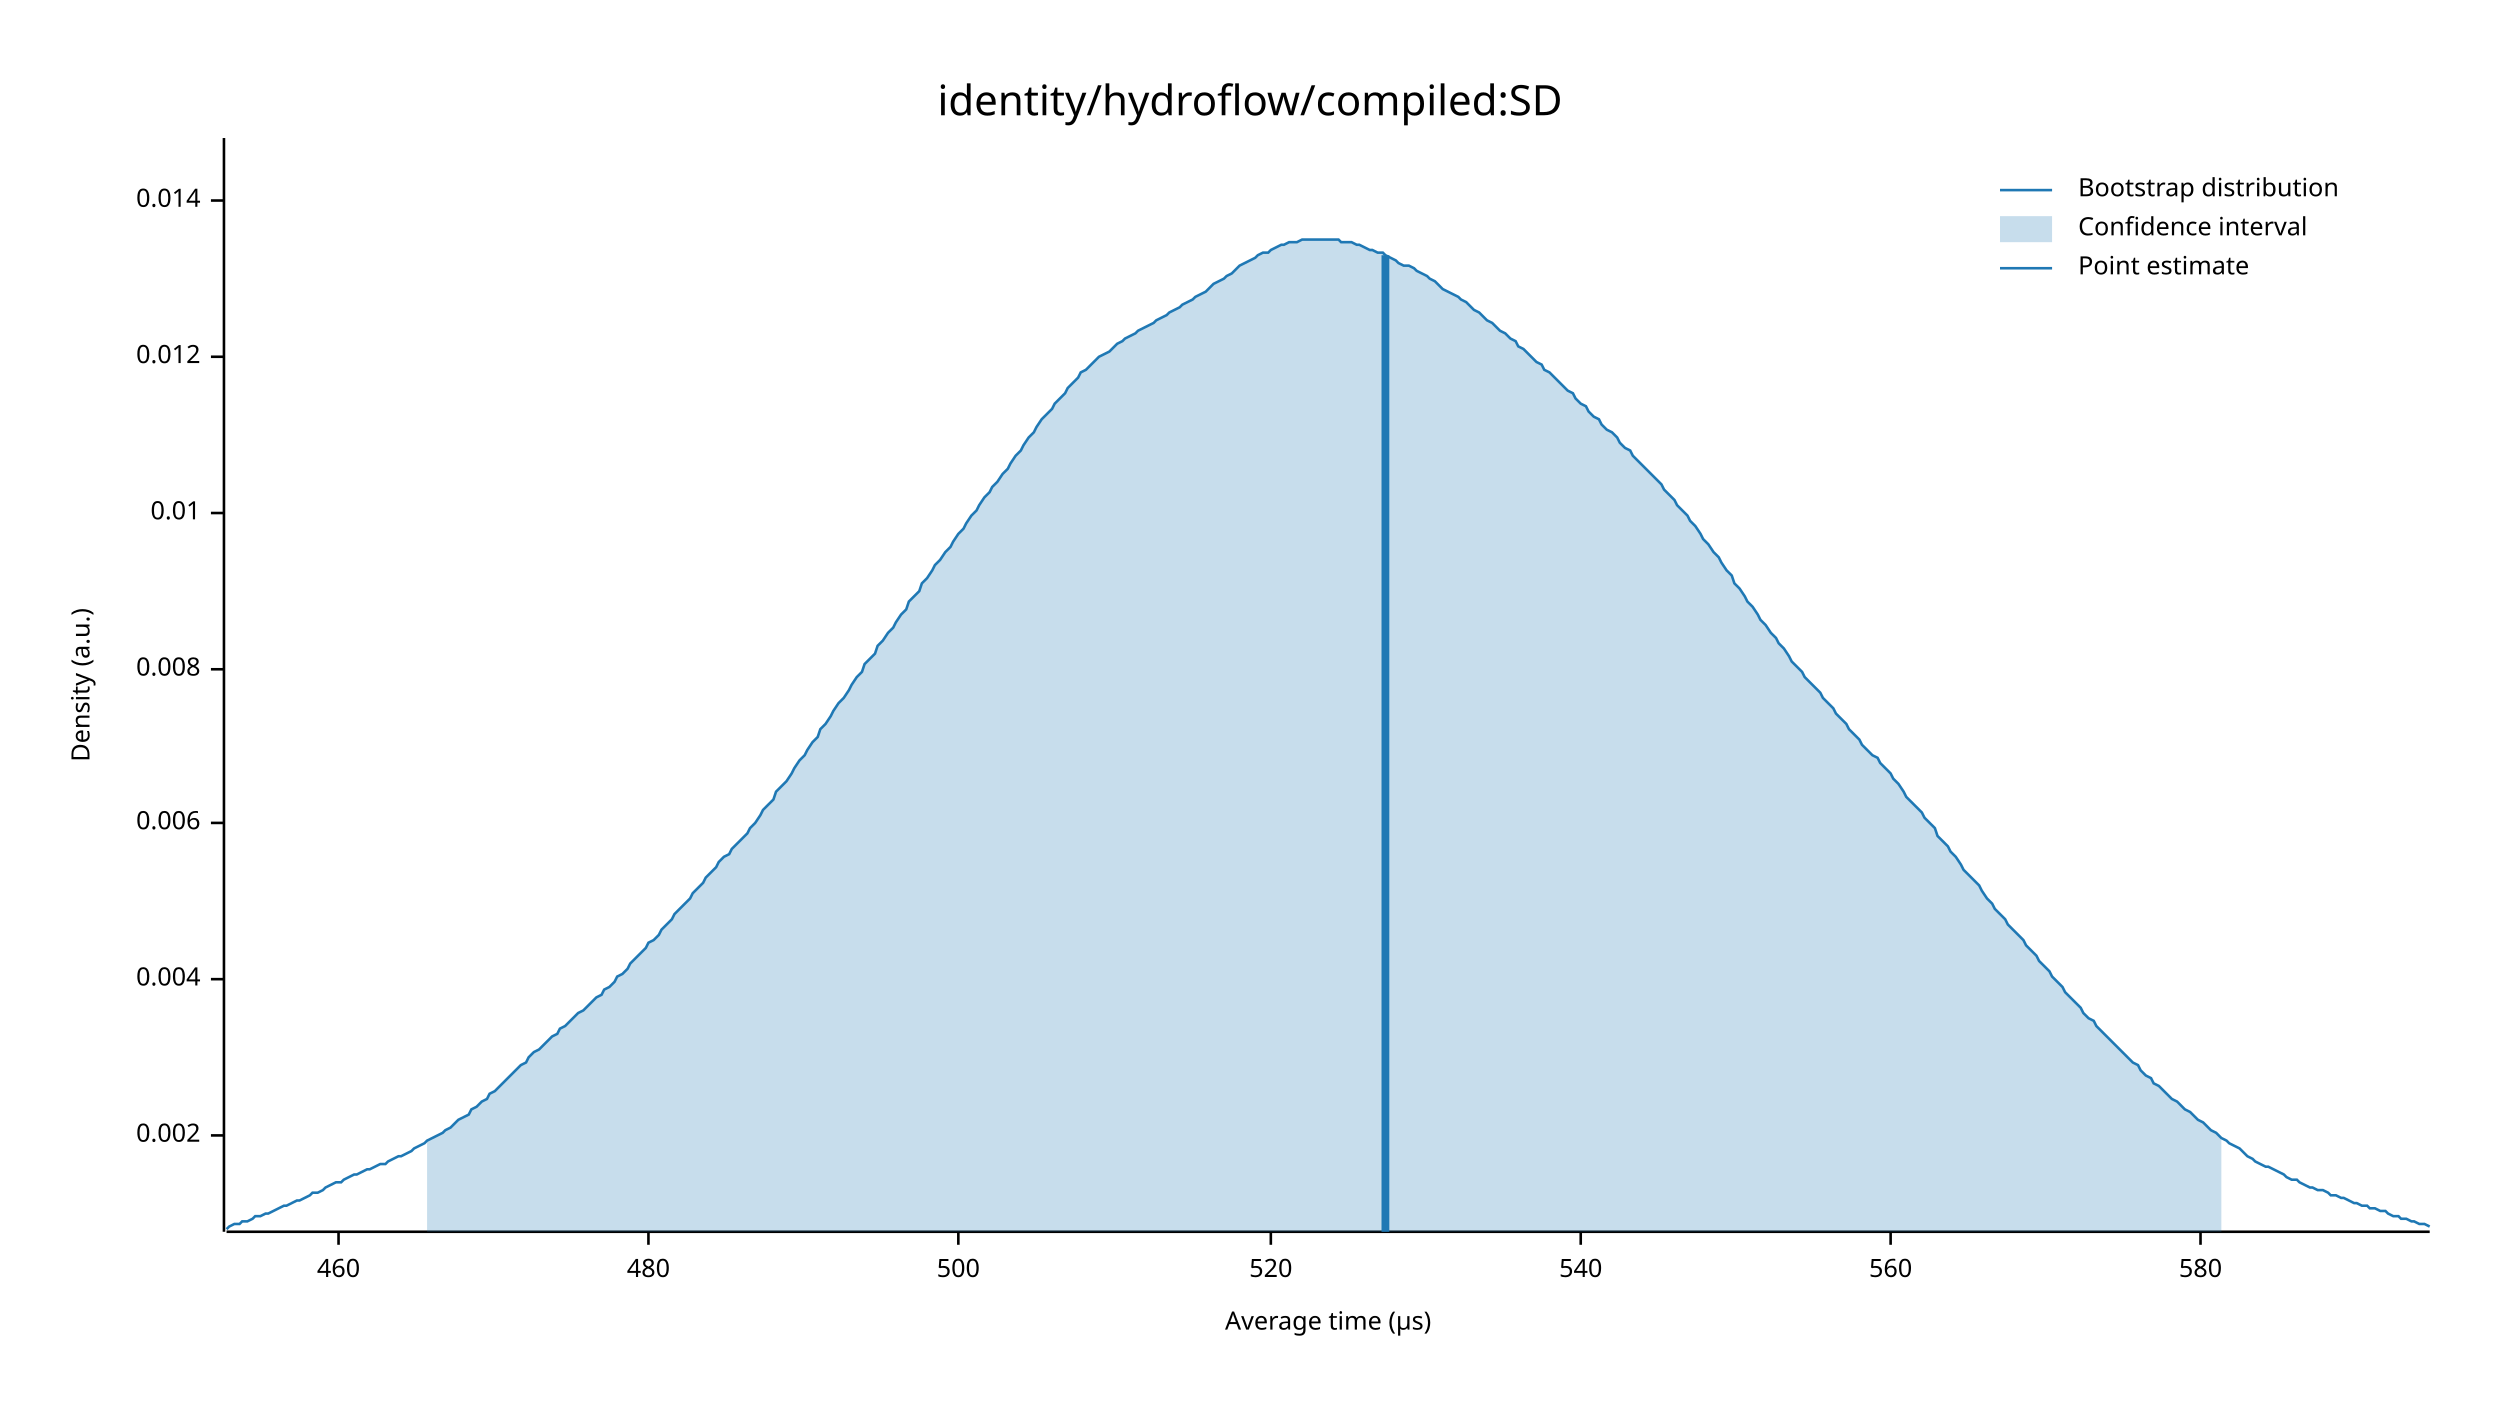
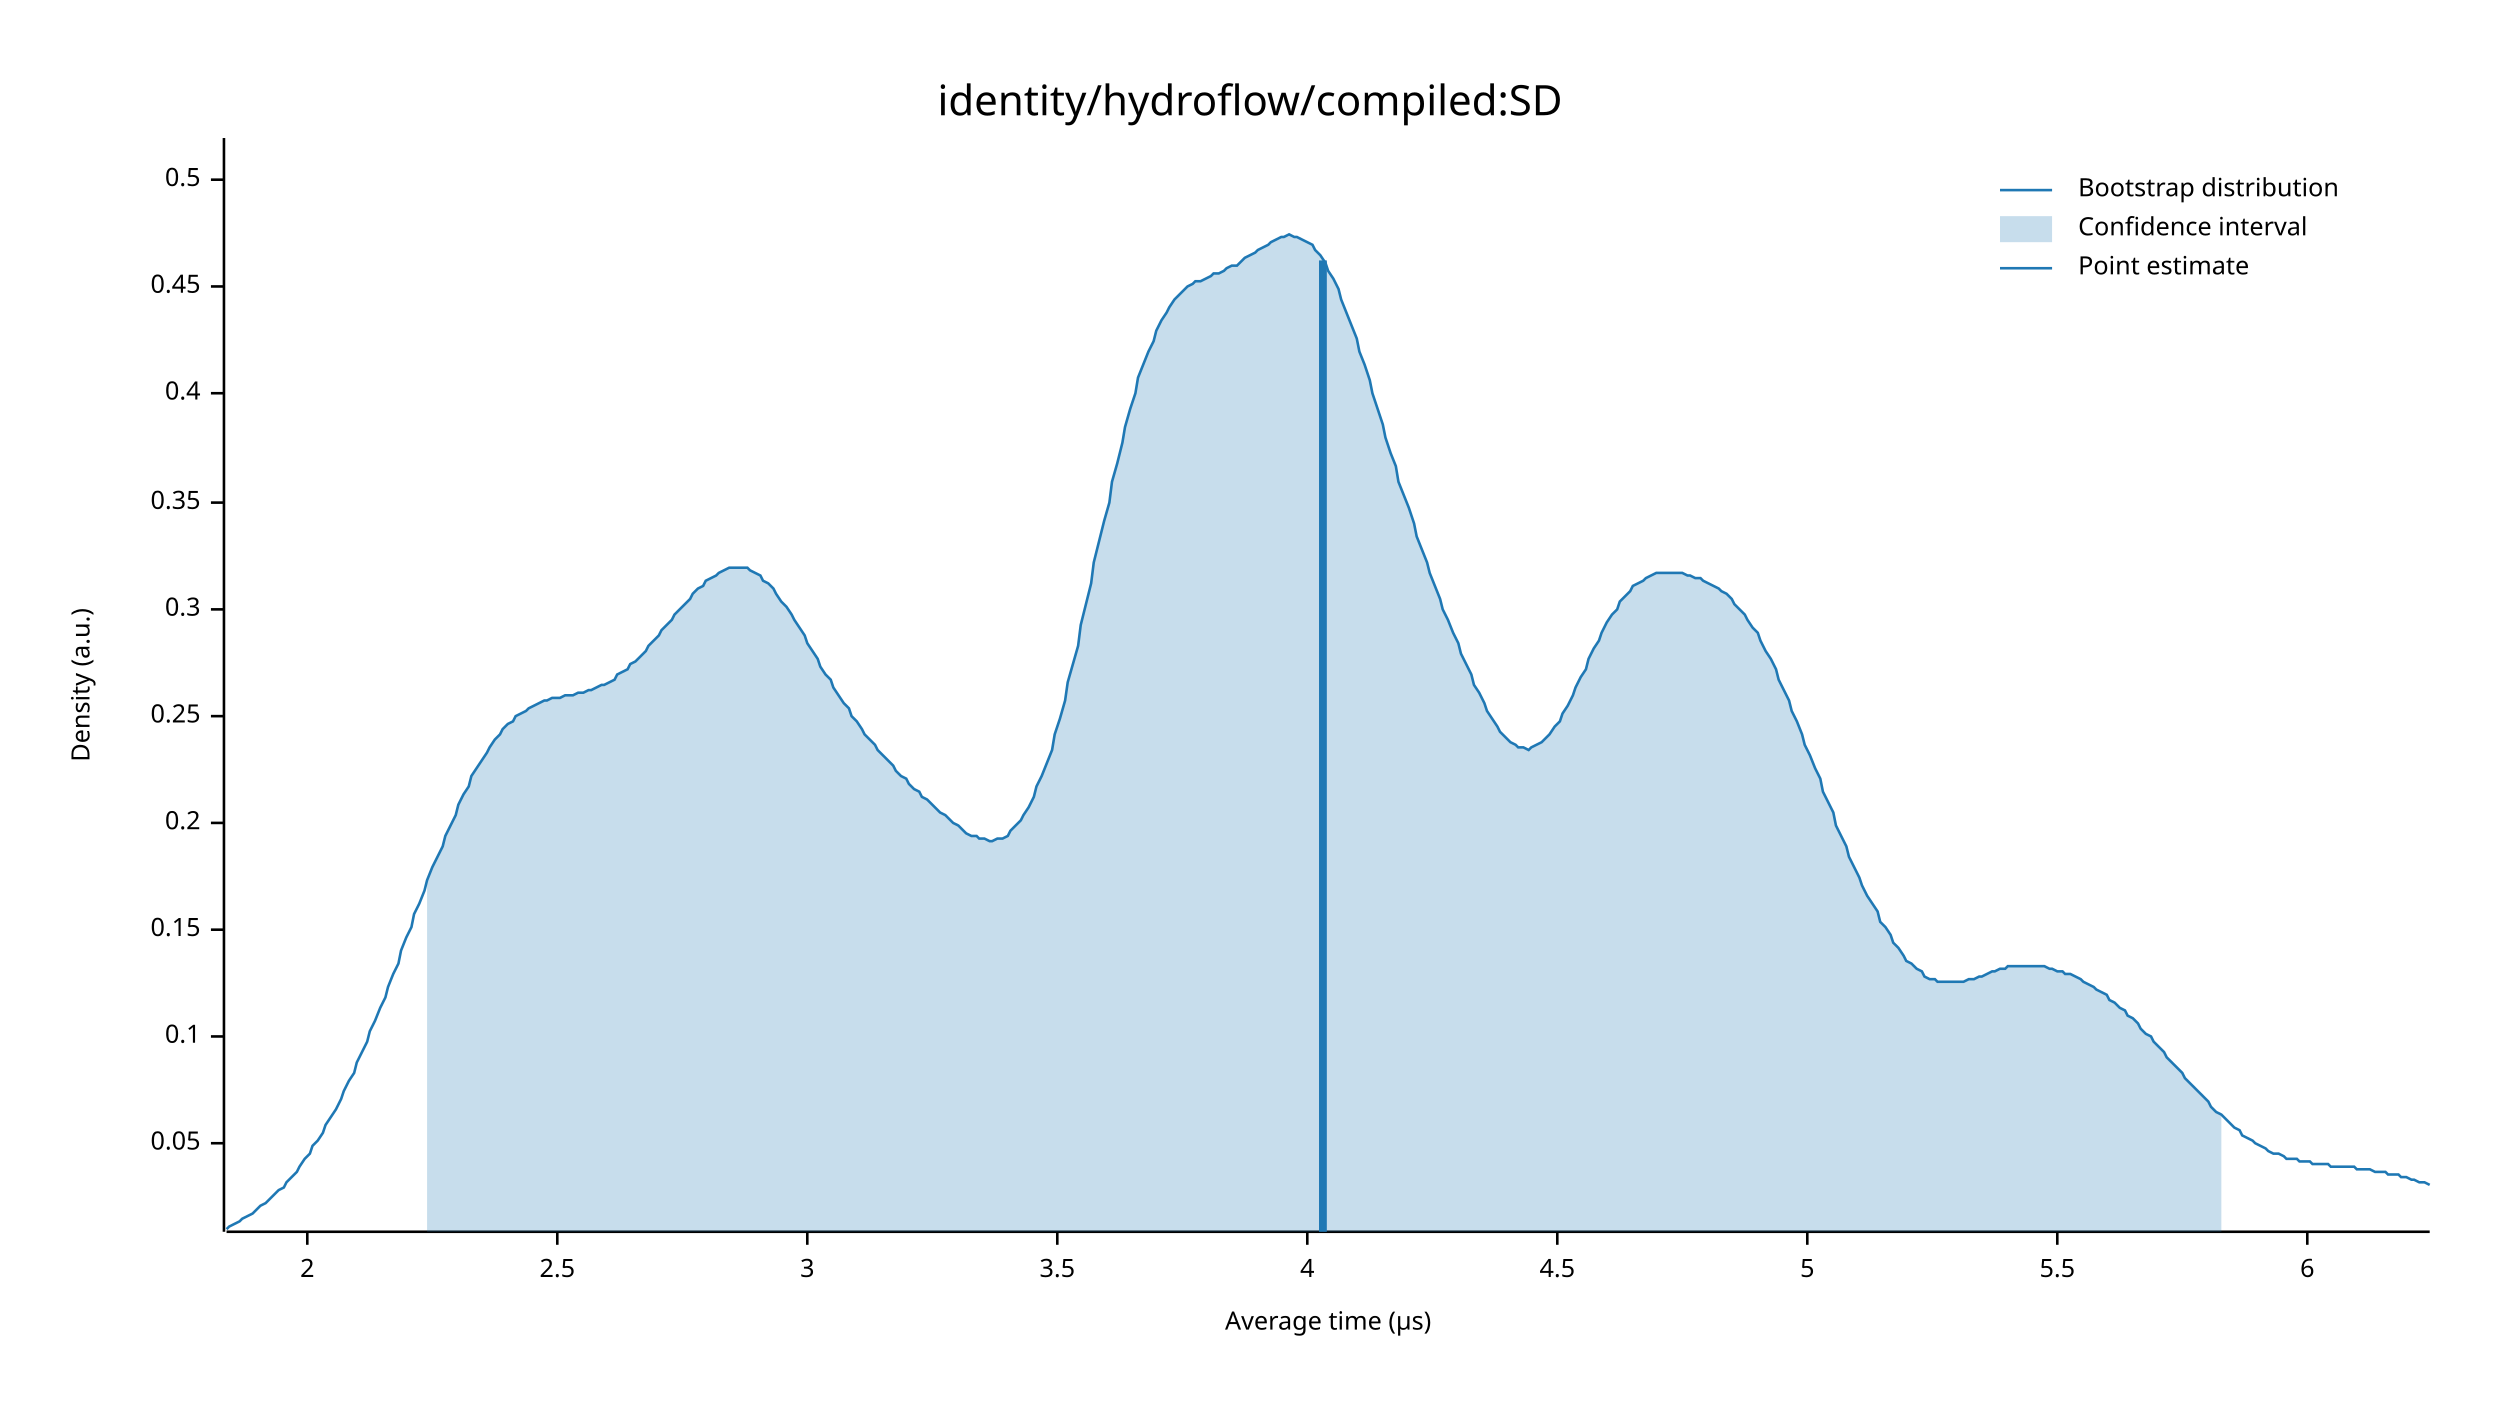
<svg xmlns="http://www.w3.org/2000/svg" width="960" height="540" viewBox="0 0 960 540">
  <text x="480" y="32" dy="0.76em" text-anchor="middle" font-family="sans-serif" font-size="16.129" opacity="1" fill="#000000">
identity/hydroflow/compiled:SD
</text>
  <text x="27" y="263" dy="0.76em" text-anchor="middle" font-family="sans-serif" font-size="9.677" opacity="1" fill="#000000" transform="rotate(270, 27, 263)">
Density (a.u.)
</text>
  <text x="510" y="513" dy="-0.5ex" text-anchor="middle" font-family="sans-serif" font-size="9.677" opacity="1" fill="#000000">
Average time (µs)
</text>
  <polyline fill="none" opacity="1" stroke="#000000" stroke-width="1" points="86,53 86,473 " />
-   <text x="77" y="436" dy="0.5ex" text-anchor="end" font-family="sans-serif" font-size="9.677" opacity="1" fill="#000000">
- 0.002
+   <text x="77" y="439" dy="0.5ex" text-anchor="end" font-family="sans-serif" font-size="9.677" opacity="1" fill="#000000">
+ 0.05
</text>
-   <polyline fill="none" opacity="1" stroke="#000000" stroke-width="1" points="81,436 86,436 " />
-   <text x="77" y="376" dy="0.5ex" text-anchor="end" font-family="sans-serif" font-size="9.677" opacity="1" fill="#000000">
- 0.004
+   <polyline fill="none" opacity="1" stroke="#000000" stroke-width="1" points="81,439 86,439 " />
+   <text x="77" y="398" dy="0.5ex" text-anchor="end" font-family="sans-serif" font-size="9.677" opacity="1" fill="#000000">
+ 0.1
</text>
-   <polyline fill="none" opacity="1" stroke="#000000" stroke-width="1" points="81,376 86,376 " />
+   <polyline fill="none" opacity="1" stroke="#000000" stroke-width="1" points="81,398 86,398 " />
+   <text x="77" y="357" dy="0.5ex" text-anchor="end" font-family="sans-serif" font-size="9.677" opacity="1" fill="#000000">
+ 0.15
+ </text>
+   <polyline fill="none" opacity="1" stroke="#000000" stroke-width="1" points="81,357 86,357 " />
  <text x="77" y="316" dy="0.5ex" text-anchor="end" font-family="sans-serif" font-size="9.677" opacity="1" fill="#000000">
- 0.006
+ 0.2
</text>
  <polyline fill="none" opacity="1" stroke="#000000" stroke-width="1" points="81,316 86,316 " />
-   <text x="77" y="257" dy="0.5ex" text-anchor="end" font-family="sans-serif" font-size="9.677" opacity="1" fill="#000000">
- 0.008
+   <text x="77" y="275" dy="0.5ex" text-anchor="end" font-family="sans-serif" font-size="9.677" opacity="1" fill="#000000">
+ 0.25
</text>
-   <polyline fill="none" opacity="1" stroke="#000000" stroke-width="1" points="81,257 86,257 " />
-   <text x="77" y="197" dy="0.5ex" text-anchor="end" font-family="sans-serif" font-size="9.677" opacity="1" fill="#000000">
- 0.01
+   <polyline fill="none" opacity="1" stroke="#000000" stroke-width="1" points="81,275 86,275 " />
+   <text x="77" y="234" dy="0.5ex" text-anchor="end" font-family="sans-serif" font-size="9.677" opacity="1" fill="#000000">
+ 0.3
</text>
-   <polyline fill="none" opacity="1" stroke="#000000" stroke-width="1" points="81,197 86,197 " />
-   <text x="77" y="137" dy="0.5ex" text-anchor="end" font-family="sans-serif" font-size="9.677" opacity="1" fill="#000000">
- 0.012
+   <polyline fill="none" opacity="1" stroke="#000000" stroke-width="1" points="81,234 86,234 " />
+   <text x="77" y="193" dy="0.5ex" text-anchor="end" font-family="sans-serif" font-size="9.677" opacity="1" fill="#000000">
+ 0.35
</text>
-   <polyline fill="none" opacity="1" stroke="#000000" stroke-width="1" points="81,137 86,137 " />
-   <text x="77" y="77" dy="0.5ex" text-anchor="end" font-family="sans-serif" font-size="9.677" opacity="1" fill="#000000">
- 0.014
+   <polyline fill="none" opacity="1" stroke="#000000" stroke-width="1" points="81,193 86,193 " />
+   <text x="77" y="151" dy="0.5ex" text-anchor="end" font-family="sans-serif" font-size="9.677" opacity="1" fill="#000000">
+ 0.4
</text>
-   <polyline fill="none" opacity="1" stroke="#000000" stroke-width="1" points="81,77 86,77 " />
+   <polyline fill="none" opacity="1" stroke="#000000" stroke-width="1" points="81,151 86,151 " />
+   <text x="77" y="110" dy="0.5ex" text-anchor="end" font-family="sans-serif" font-size="9.677" opacity="1" fill="#000000">
+ 0.45
+ </text>
+   <polyline fill="none" opacity="1" stroke="#000000" stroke-width="1" points="81,110 86,110 " />
+   <text x="77" y="69" dy="0.5ex" text-anchor="end" font-family="sans-serif" font-size="9.677" opacity="1" fill="#000000">
+ 0.5
+ </text>
+   <polyline fill="none" opacity="1" stroke="#000000" stroke-width="1" points="81,69 86,69 " />
  <polyline fill="none" opacity="1" stroke="#000000" stroke-width="1" points="87,473 933,473 " />
-   <text x="130" y="483" dy="0.76em" text-anchor="middle" font-family="sans-serif" font-size="9.677" opacity="1" fill="#000000">
- 460
+   <text x="118" y="483" dy="0.76em" text-anchor="middle" font-family="sans-serif" font-size="9.677" opacity="1" fill="#000000">
+ 2
</text>
-   <polyline fill="none" opacity="1" stroke="#000000" stroke-width="1" points="130,473 130,478 " />
-   <text x="249" y="483" dy="0.76em" text-anchor="middle" font-family="sans-serif" font-size="9.677" opacity="1" fill="#000000">
- 480
+   <polyline fill="none" opacity="1" stroke="#000000" stroke-width="1" points="118,473 118,478 " />
+   <text x="214" y="483" dy="0.76em" text-anchor="middle" font-family="sans-serif" font-size="9.677" opacity="1" fill="#000000">
+ 2.5
</text>
-   <polyline fill="none" opacity="1" stroke="#000000" stroke-width="1" points="249,473 249,478 " />
-   <text x="368" y="483" dy="0.76em" text-anchor="middle" font-family="sans-serif" font-size="9.677" opacity="1" fill="#000000">
- 500
+   <polyline fill="none" opacity="1" stroke="#000000" stroke-width="1" points="214,473 214,478 " />
+   <text x="310" y="483" dy="0.76em" text-anchor="middle" font-family="sans-serif" font-size="9.677" opacity="1" fill="#000000">
+ 3
</text>
-   <polyline fill="none" opacity="1" stroke="#000000" stroke-width="1" points="368,473 368,478 " />
-   <text x="488" y="483" dy="0.76em" text-anchor="middle" font-family="sans-serif" font-size="9.677" opacity="1" fill="#000000">
- 520
+   <polyline fill="none" opacity="1" stroke="#000000" stroke-width="1" points="310,473 310,478 " />
+   <text x="406" y="483" dy="0.76em" text-anchor="middle" font-family="sans-serif" font-size="9.677" opacity="1" fill="#000000">
+ 3.5
</text>
-   <polyline fill="none" opacity="1" stroke="#000000" stroke-width="1" points="488,473 488,478 " />
-   <text x="607" y="483" dy="0.76em" text-anchor="middle" font-family="sans-serif" font-size="9.677" opacity="1" fill="#000000">
- 540
+   <polyline fill="none" opacity="1" stroke="#000000" stroke-width="1" points="406,473 406,478 " />
+   <text x="502" y="483" dy="0.76em" text-anchor="middle" font-family="sans-serif" font-size="9.677" opacity="1" fill="#000000">
+ 4
</text>
-   <polyline fill="none" opacity="1" stroke="#000000" stroke-width="1" points="607,473 607,478 " />
-   <text x="726" y="483" dy="0.76em" text-anchor="middle" font-family="sans-serif" font-size="9.677" opacity="1" fill="#000000">
- 560
+   <polyline fill="none" opacity="1" stroke="#000000" stroke-width="1" points="502,473 502,478 " />
+   <text x="598" y="483" dy="0.76em" text-anchor="middle" font-family="sans-serif" font-size="9.677" opacity="1" fill="#000000">
+ 4.5
</text>
-   <polyline fill="none" opacity="1" stroke="#000000" stroke-width="1" points="726,473 726,478 " />
-   <text x="845" y="483" dy="0.76em" text-anchor="middle" font-family="sans-serif" font-size="9.677" opacity="1" fill="#000000">
- 580
+   <polyline fill="none" opacity="1" stroke="#000000" stroke-width="1" points="598,473 598,478 " />
+   <text x="694" y="483" dy="0.76em" text-anchor="middle" font-family="sans-serif" font-size="9.677" opacity="1" fill="#000000">
+ 5
</text>
-   <polyline fill="none" opacity="1" stroke="#000000" stroke-width="1" points="845,473 845,478 " />
-   <polyline fill="none" opacity="1" stroke="#1F78B4" stroke-width="1" points="87,472 88,471 90,470 92,470 93,469 95,469 97,468 98,467 100,467 102,466 103,466 105,465 107,464 109,463 110,463 112,462 114,461 115,461 117,460 119,459 120,458 122,458 124,457 125,456 127,455 129,454 131,454 132,453 134,452 136,451 137,451 139,450 141,449 142,449 144,448 146,447 148,447 149,446 151,445 153,444 154,444 156,443 158,442 159,441 161,440 163,439 164,438 166,437 168,436 170,435 171,434 173,433 175,431 176,430 178,429 180,428 181,426 183,425 185,423 187,422 188,420 190,419 192,417 193,416 195,414 197,412 198,411 200,409 202,408 203,406 205,404 207,403 209,401 210,400 212,398 214,397 215,395 217,394 219,392 220,391 222,389 224,388 226,386 227,385 229,383 231,382 232,380 234,379 236,377 237,375 239,374 241,372 242,370 244,368 246,366 248,364 249,362 251,361 253,359 254,357 256,355 258,353 259,351 261,349 263,347 265,345 266,343 268,341 270,339 271,337 273,335 275,333 276,331 278,329 280,328 281,326 283,324 285,322 287,320 288,318 290,316 292,313 293,311 295,309 297,307 298,304 300,302 302,300 304,297 305,295 307,292 309,290 310,288 312,285 314,283 315,280 317,278 319,275 320,273 322,270 324,268 326,265 327,263 329,260 331,258 332,255 334,253 336,251 337,248 339,246 341,243 343,241 344,239 346,236 348,234 349,231 351,229 353,227 354,224 356,222 358,219 359,217 361,215 363,212 365,210 366,208 368,205 370,203 371,201 373,198 375,196 376,194 378,191 380,189 381,187 383,185 385,182 387,180 388,178 390,175 392,173 393,171 395,168 397,166 398,164 400,161 402,159 404,157 405,155 407,153 409,151 410,149 412,147 414,145 415,143 417,142 419,140 420,139 422,137 424,136 426,135 427,134 429,132 431,131 432,130 434,129 436,128 437,127 439,126 441,125 443,124 444,123 446,122 448,121 449,120 451,119 453,118 454,117 456,116 458,115 459,114 461,113 463,112 465,110 466,109 468,108 470,107 471,106 473,105 475,103 476,102 478,101 480,100 482,99 483,98 485,97 487,97 488,96 490,95 492,94 493,94 495,93 497,93 498,93 500,92 502,92 504,92 505,92 507,92 509,92 510,92 512,92 514,92 515,93 517,93 519,93 521,94 522,94 524,95 526,96 527,96 529,97 531,97 532,98 534,99 536,100 537,101 539,102 541,102 543,103 544,104 546,105 548,106 549,107 551,108 553,110 554,111 556,112 558,113 560,114 561,115 563,116 565,118 566,119 568,120 570,122 571,123 573,124 575,126 576,127 578,128 580,130 582,131 583,133 585,134 587,136 588,137 590,139 592,140 593,142 595,143 597,145 599,147 600,148 602,150 604,151 605,153 607,155 609,156 610,158 612,160 614,161 615,163 617,165 619,166 621,168 622,170 624,172 626,173 627,175 629,177 631,179 632,180 634,182 636,184 638,186 639,188 641,190 643,192 644,194 646,196 648,198 649,200 651,202 653,205 654,207 656,209 658,212 660,214 661,216 663,219 665,221 666,224 668,226 670,229 671,231 673,233 675,236 676,238 678,240 680,243 682,245 683,247 685,249 687,252 688,254 690,256 692,258 693,260 695,262 697,264 699,266 700,268 702,270 704,272 705,274 707,276 709,278 710,280 712,282 714,284 715,286 717,288 719,290 721,291 722,293 724,295 726,297 727,299 729,301 731,304 732,306 734,308 736,310 738,312 739,314 741,316 743,318 744,321 746,323 748,325 749,327 751,329 753,332 754,334 756,336 758,338 760,340 761,342 763,345 765,347 766,349 768,351 770,353 771,355 773,357 775,359 777,361 778,363 780,365 782,367 783,369 785,371 787,373 788,375 790,377 792,379 793,381 795,383 797,385 799,387 800,389 802,391 804,392 805,394 807,396 809,398 810,399 812,401 814,403 816,405 817,406 819,408 821,409 822,411 824,413 826,414 827,416 829,417 831,419 832,420 834,422 836,423 838,425 839,426 841,427 843,429 844,430 846,431 848,433 849,434 851,435 853,437 855,438 856,439 858,440 860,441 861,442 863,444 865,445 866,446 868,447 870,448 871,448 873,449 875,450 877,451 878,452 880,453 882,453 883,454 885,455 887,456 888,456 890,457 892,457 894,458 895,459 897,459 899,460 900,460 902,461 904,462 905,462 907,463 909,463 910,464 912,464 914,465 916,465 917,466 919,467 921,467 922,468 924,468 926,469 927,469 929,470 931,470 933,471 " />
-   <polygon opacity="0.25" fill="#1F78B4" points="164,438 166,437 168,436 170,435 171,434 173,433 175,431 176,430 178,429 180,428 181,426 183,425 185,423 187,422 188,420 190,419 192,417 193,416 195,414 197,412 198,411 200,409 202,408 203,406 205,404 207,403 209,401 210,400 212,398 214,397 215,395 217,394 219,392 220,391 222,389 224,388 226,386 227,385 229,383 231,382 232,380 234,379 236,377 237,375 239,374 241,372 242,370 244,368 246,366 248,364 249,362 251,361 253,359 254,357 256,355 258,353 259,351 261,349 263,347 265,345 266,343 268,341 270,339 271,337 273,335 275,333 276,331 278,329 280,328 281,326 283,324 285,322 287,320 288,318 290,316 292,313 293,311 295,309 297,307 298,304 300,302 302,300 304,297 305,295 307,292 309,290 310,288 312,285 314,283 315,280 317,278 319,275 320,273 322,270 324,268 326,265 327,263 329,260 331,258 332,255 334,253 336,251 337,248 339,246 341,243 343,241 344,239 346,236 348,234 349,231 351,229 353,227 354,224 356,222 358,219 359,217 361,215 363,212 365,210 366,208 368,205 370,203 371,201 373,198 375,196 376,194 378,191 380,189 381,187 383,185 385,182 387,180 388,178 390,175 392,173 393,171 395,168 397,166 398,164 400,161 402,159 404,157 405,155 407,153 409,151 410,149 412,147 414,145 415,143 417,142 419,140 420,139 422,137 424,136 426,135 427,134 429,132 431,131 432,130 434,129 436,128 437,127 439,126 441,125 443,124 444,123 446,122 448,121 449,120 451,119 453,118 454,117 456,116 458,115 459,114 461,113 463,112 465,110 466,109 468,108 470,107 471,106 473,105 475,103 476,102 478,101 480,100 482,99 483,98 485,97 487,97 488,96 490,95 492,94 493,94 495,93 497,93 498,93 500,92 502,92 504,92 505,92 507,92 509,92 510,92 512,92 514,92 515,93 517,93 519,93 521,94 522,94 524,95 526,96 527,96 529,97 531,97 532,98 534,99 536,100 537,101 539,102 541,102 543,103 544,104 546,105 548,106 549,107 551,108 553,110 554,111 556,112 558,113 560,114 561,115 563,116 565,118 566,119 568,120 570,122 571,123 573,124 575,126 576,127 578,128 580,130 582,131 583,133 585,134 587,136 588,137 590,139 592,140 593,142 595,143 597,145 599,147 600,148 602,150 604,151 605,153 607,155 609,156 610,158 612,160 614,161 615,163 617,165 619,166 621,168 622,170 624,172 626,173 627,175 629,177 631,179 632,180 634,182 636,184 638,186 639,188 641,190 643,192 644,194 646,196 648,198 649,200 651,202 653,205 654,207 656,209 658,212 660,214 661,216 663,219 665,221 666,224 668,226 670,229 671,231 673,233 675,236 676,238 678,240 680,243 682,245 683,247 685,249 687,252 688,254 690,256 692,258 693,260 695,262 697,264 699,266 700,268 702,270 704,272 705,274 707,276 709,278 710,280 712,282 714,284 715,286 717,288 719,290 721,291 722,293 724,295 726,297 727,299 729,301 731,304 732,306 734,308 736,310 738,312 739,314 741,316 743,318 744,321 746,323 748,325 749,327 751,329 753,332 754,334 756,336 758,338 760,340 761,342 763,345 765,347 766,349 768,351 770,353 771,355 773,357 775,359 777,361 778,363 780,365 782,367 783,369 785,371 787,373 788,375 790,377 792,379 793,381 795,383 797,385 799,387 800,389 802,391 804,392 805,394 807,396 809,398 810,399 812,401 814,403 816,405 817,406 819,408 821,409 822,411 824,413 826,414 827,416 829,417 831,419 832,420 834,422 836,423 838,425 839,426 841,427 843,429 844,430 846,431 848,433 849,434 851,435 853,437 853,473 164,473 " />
-   <polyline fill="none" opacity="1" stroke="#1F78B4" stroke-width="3" points="532,473 532,98 " />
+   <polyline fill="none" opacity="1" stroke="#000000" stroke-width="1" points="694,473 694,478 " />
+   <text x="790" y="483" dy="0.76em" text-anchor="middle" font-family="sans-serif" font-size="9.677" opacity="1" fill="#000000">
+ 5.5
+ </text>
+   <polyline fill="none" opacity="1" stroke="#000000" stroke-width="1" points="790,473 790,478 " />
+   <text x="886" y="483" dy="0.76em" text-anchor="middle" font-family="sans-serif" font-size="9.677" opacity="1" fill="#000000">
+ 6
+ </text>
+   <polyline fill="none" opacity="1" stroke="#000000" stroke-width="1" points="886,473 886,478 " />
+   <polyline fill="none" opacity="1" stroke="#1F78B4" stroke-width="1" points="87,472 88,471 90,470 92,469 93,468 95,467 97,466 98,465 100,463 102,462 103,461 105,459 107,457 109,456 110,454 112,452 114,450 115,448 117,445 119,443 120,440 122,438 124,435 125,432 127,429 129,426 131,422 132,419 134,415 136,412 137,408 139,404 141,400 142,396 144,392 146,387 148,383 149,379 151,374 153,370 154,365 156,360 158,356 159,351 161,347 163,342 164,338 166,333 168,329 170,325 171,321 173,317 175,313 176,309 178,305 180,302 181,298 183,295 185,292 187,289 188,287 190,284 192,282 193,280 195,278 197,277 198,275 200,274 202,273 203,272 205,271 207,270 209,269 210,269 212,268 214,268 215,268 217,267 219,267 220,267 222,266 224,266 226,265 227,265 229,264 231,263 232,263 234,262 236,261 237,259 239,258 241,257 242,255 244,254 246,252 248,250 249,248 251,246 253,244 254,242 256,240 258,238 259,236 261,234 263,232 265,230 266,228 268,226 270,225 271,223 273,222 275,221 276,220 278,219 280,218 281,218 283,218 285,218 287,218 288,219 290,220 292,221 293,223 295,224 297,226 298,228 300,231 302,233 304,236 305,238 307,241 309,244 310,247 312,250 314,253 315,256 317,259 319,261 320,264 322,267 324,270 326,272 327,275 329,277 331,280 332,282 334,284 336,286 337,288 339,290 341,292 343,294 344,296 346,298 348,299 349,301 351,303 353,304 354,306 356,307 358,309 359,310 361,312 363,313 365,315 366,316 368,317 370,319 371,320 373,321 375,321 376,322 378,322 380,323 381,323 383,322 385,322 387,321 388,319 390,317 392,315 393,313 395,310 397,306 398,302 400,298 402,293 404,288 405,282 407,276 409,269 410,262 412,255 414,248 415,240 417,232 419,224 420,216 422,208 424,200 426,193 427,185 429,178 431,170 432,164 434,157 436,151 437,145 439,140 441,135 443,131 444,127 446,123 448,120 449,118 451,115 453,113 454,112 456,110 458,109 459,108 461,108 463,107 465,106 466,105 468,105 470,104 471,103 473,102 475,102 476,101 478,99 480,98 482,97 483,96 485,95 487,94 488,93 490,92 492,91 493,91 495,90 497,91 498,91 500,92 502,93 504,94 505,96 507,98 509,101 510,104 512,107 514,111 515,115 517,120 519,125 521,130 522,135 524,140 526,146 527,151 529,157 531,163 532,168 534,174 536,179 537,185 539,190 541,195 543,201 544,206 546,211 548,216 549,220 551,225 553,230 554,234 556,238 558,243 560,247 561,251 563,255 565,259 566,263 568,266 570,270 571,273 573,276 575,279 576,281 578,283 580,285 582,286 583,287 585,287 587,288 588,287 590,286 592,285 593,284 595,282 597,279 599,277 600,274 602,271 604,267 605,264 607,260 609,257 610,253 612,249 614,246 615,243 617,239 619,236 621,234 622,231 624,229 626,227 627,225 629,224 631,223 632,222 634,221 636,220 638,220 639,220 641,220 643,220 644,220 646,220 648,221 649,221 651,222 653,222 654,223 656,224 658,225 660,226 661,227 663,228 665,230 666,232 668,234 670,236 671,238 673,241 675,243 676,246 678,250 680,253 682,257 683,261 685,265 687,269 688,273 690,277 692,282 693,286 695,290 697,295 699,299 700,304 702,308 704,312 705,317 707,321 709,325 710,329 712,333 714,337 715,340 717,344 719,347 721,350 722,354 724,356 726,359 727,362 729,364 731,367 732,369 734,370 736,372 738,373 739,375 741,376 743,376 744,377 746,377 748,377 749,377 751,377 753,377 754,377 756,376 758,376 760,375 761,375 763,374 765,373 766,373 768,372 770,372 771,371 773,371 775,371 777,371 778,371 780,371 782,371 783,371 785,371 787,372 788,372 790,373 792,373 793,374 795,374 797,375 799,376 800,377 802,378 804,379 805,380 807,381 809,382 810,384 812,385 814,387 816,388 817,390 819,391 821,393 822,395 824,397 826,398 827,400 829,402 831,404 832,406 834,408 836,410 838,412 839,414 841,416 843,418 844,419 846,421 848,423 849,425 851,427 853,428 855,430 856,431 858,433 860,434 861,436 863,437 865,438 866,439 868,440 870,441 871,442 873,443 875,443 877,444 878,445 880,445 882,445 883,446 885,446 887,446 888,447 890,447 892,447 894,447 895,448 897,448 899,448 900,448 902,448 904,448 905,449 907,449 909,449 910,449 912,450 914,450 916,450 917,451 919,451 921,451 922,452 924,452 926,453 927,453 929,454 931,454 933,455 " />
+   <polygon opacity="0.25" fill="#1F78B4" points="164,338 166,333 168,329 170,325 171,321 173,317 175,313 176,309 178,305 180,302 181,298 183,295 185,292 187,289 188,287 190,284 192,282 193,280 195,278 197,277 198,275 200,274 202,273 203,272 205,271 207,270 209,269 210,269 212,268 214,268 215,268 217,267 219,267 220,267 222,266 224,266 226,265 227,265 229,264 231,263 232,263 234,262 236,261 237,259 239,258 241,257 242,255 244,254 246,252 248,250 249,248 251,246 253,244 254,242 256,240 258,238 259,236 261,234 263,232 265,230 266,228 268,226 270,225 271,223 273,222 275,221 276,220 278,219 280,218 281,218 283,218 285,218 287,218 288,219 290,220 292,221 293,223 295,224 297,226 298,228 300,231 302,233 304,236 305,238 307,241 309,244 310,247 312,250 314,253 315,256 317,259 319,261 320,264 322,267 324,270 326,272 327,275 329,277 331,280 332,282 334,284 336,286 337,288 339,290 341,292 343,294 344,296 346,298 348,299 349,301 351,303 353,304 354,306 356,307 358,309 359,310 361,312 363,313 365,315 366,316 368,317 370,319 371,320 373,321 375,321 376,322 378,322 380,323 381,323 383,322 385,322 387,321 388,319 390,317 392,315 393,313 395,310 397,306 398,302 400,298 402,293 404,288 405,282 407,276 409,269 410,262 412,255 414,248 415,240 417,232 419,224 420,216 422,208 424,200 426,193 427,185 429,178 431,170 432,164 434,157 436,151 437,145 439,140 441,135 443,131 444,127 446,123 448,120 449,118 451,115 453,113 454,112 456,110 458,109 459,108 461,108 463,107 465,106 466,105 468,105 470,104 471,103 473,102 475,102 476,101 478,99 480,98 482,97 483,96 485,95 487,94 488,93 490,92 492,91 493,91 495,90 497,91 498,91 500,92 502,93 504,94 505,96 507,98 509,101 510,104 512,107 514,111 515,115 517,120 519,125 521,130 522,135 524,140 526,146 527,151 529,157 531,163 532,168 534,174 536,179 537,185 539,190 541,195 543,201 544,206 546,211 548,216 549,220 551,225 553,230 554,234 556,238 558,243 560,247 561,251 563,255 565,259 566,263 568,266 570,270 571,273 573,276 575,279 576,281 578,283 580,285 582,286 583,287 585,287 587,288 588,287 590,286 592,285 593,284 595,282 597,279 599,277 600,274 602,271 604,267 605,264 607,260 609,257 610,253 612,249 614,246 615,243 617,239 619,236 621,234 622,231 624,229 626,227 627,225 629,224 631,223 632,222 634,221 636,220 638,220 639,220 641,220 643,220 644,220 646,220 648,221 649,221 651,222 653,222 654,223 656,224 658,225 660,226 661,227 663,228 665,230 666,232 668,234 670,236 671,238 673,241 675,243 676,246 678,250 680,253 682,257 683,261 685,265 687,269 688,273 690,277 692,282 693,286 695,290 697,295 699,299 700,304 702,308 704,312 705,317 707,321 709,325 710,329 712,333 714,337 715,340 717,344 719,347 721,350 722,354 724,356 726,359 727,362 729,364 731,367 732,369 734,370 736,372 738,373 739,375 741,376 743,376 744,377 746,377 748,377 749,377 751,377 753,377 754,377 756,376 758,376 760,375 761,375 763,374 765,373 766,373 768,372 770,372 771,371 773,371 775,371 777,371 778,371 780,371 782,371 783,371 785,371 787,372 788,372 790,373 792,373 793,374 795,374 797,375 799,376 800,377 802,378 804,379 805,380 807,381 809,382 810,384 812,385 814,387 816,388 817,390 819,391 821,393 822,395 824,397 826,398 827,400 829,402 831,404 832,406 834,408 836,410 838,412 839,414 841,416 843,418 844,419 846,421 848,423 849,425 851,427 853,428 853,473 164,473 " />
+   <polyline fill="none" opacity="1" stroke="#1F78B4" stroke-width="3" points="508,473 508,100 " />
  <text x="798" y="68" dy="0.76em" text-anchor="start" font-family="sans-serif" font-size="9.677" opacity="1" fill="#000000">
Bootstrap distribution
</text>
  <text x="798" y="83" dy="0.76em" text-anchor="start" font-family="sans-serif" font-size="9.677" opacity="1" fill="#000000">
Confidence interval
</text>
  <text x="798" y="98" dy="0.76em" text-anchor="start" font-family="sans-serif" font-size="9.677" opacity="1" fill="#000000">
Point estimate
</text>
  <polyline fill="none" opacity="1" stroke="#1F78B4" stroke-width="1" points="768,73 788,73 " />
  <rect x="768" y="83" width="20" height="10" opacity="0.25" fill="#1F78B4" stroke="none" />
  <polyline fill="none" opacity="1" stroke="#1F78B4" stroke-width="1" points="768,103 788,103 " />
</svg>
